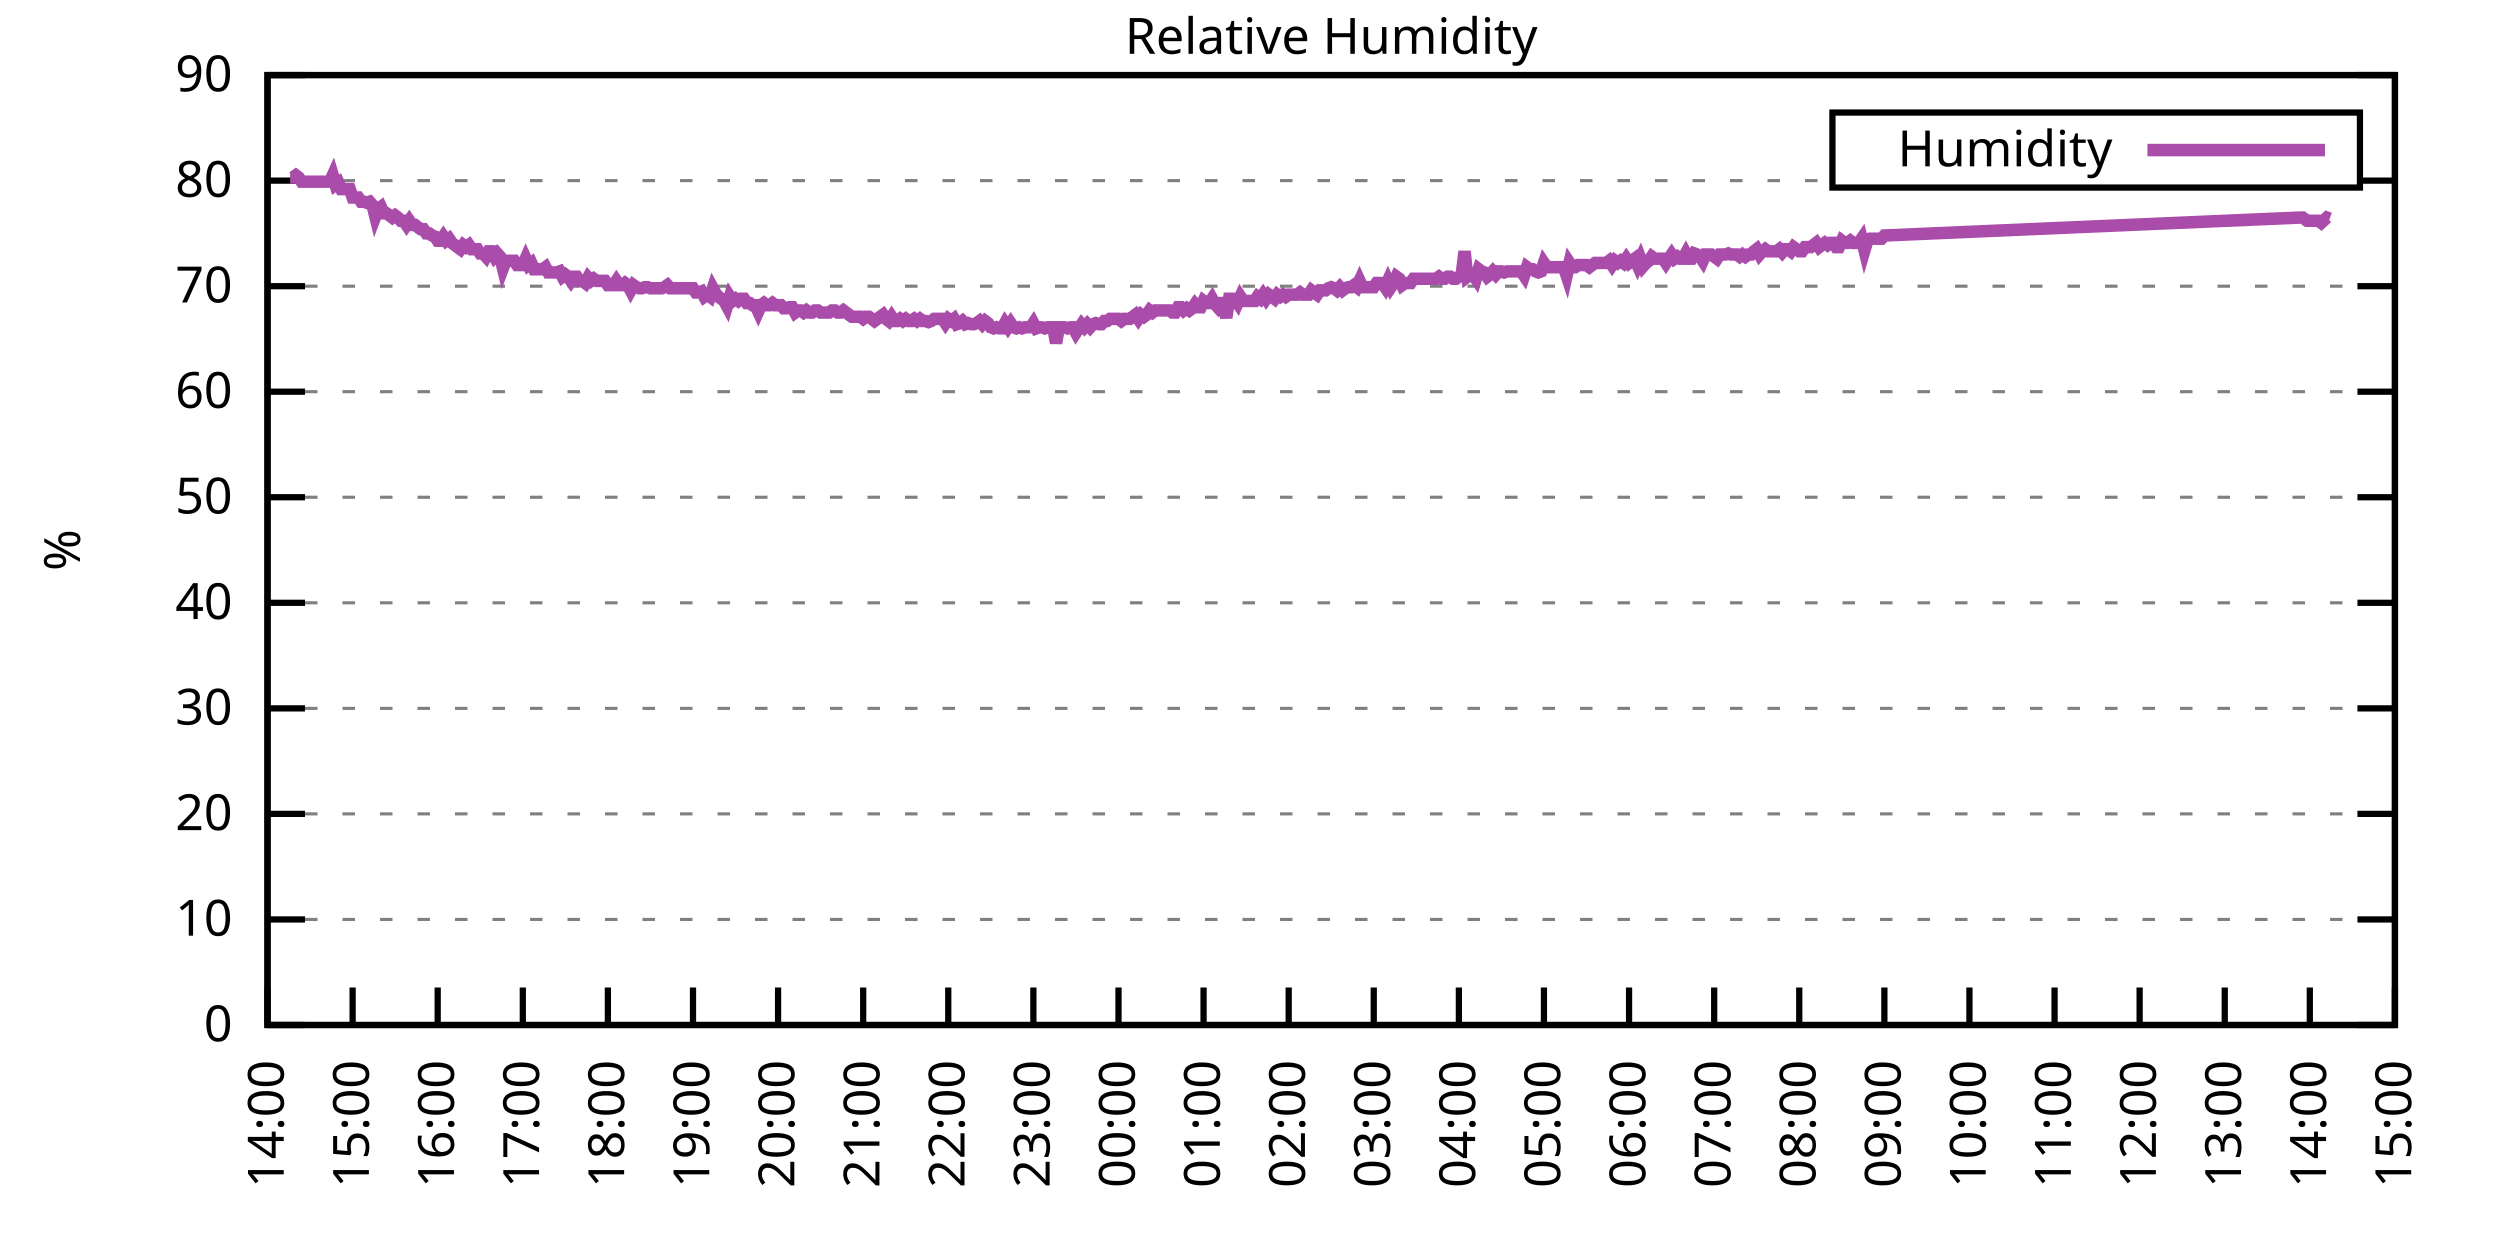
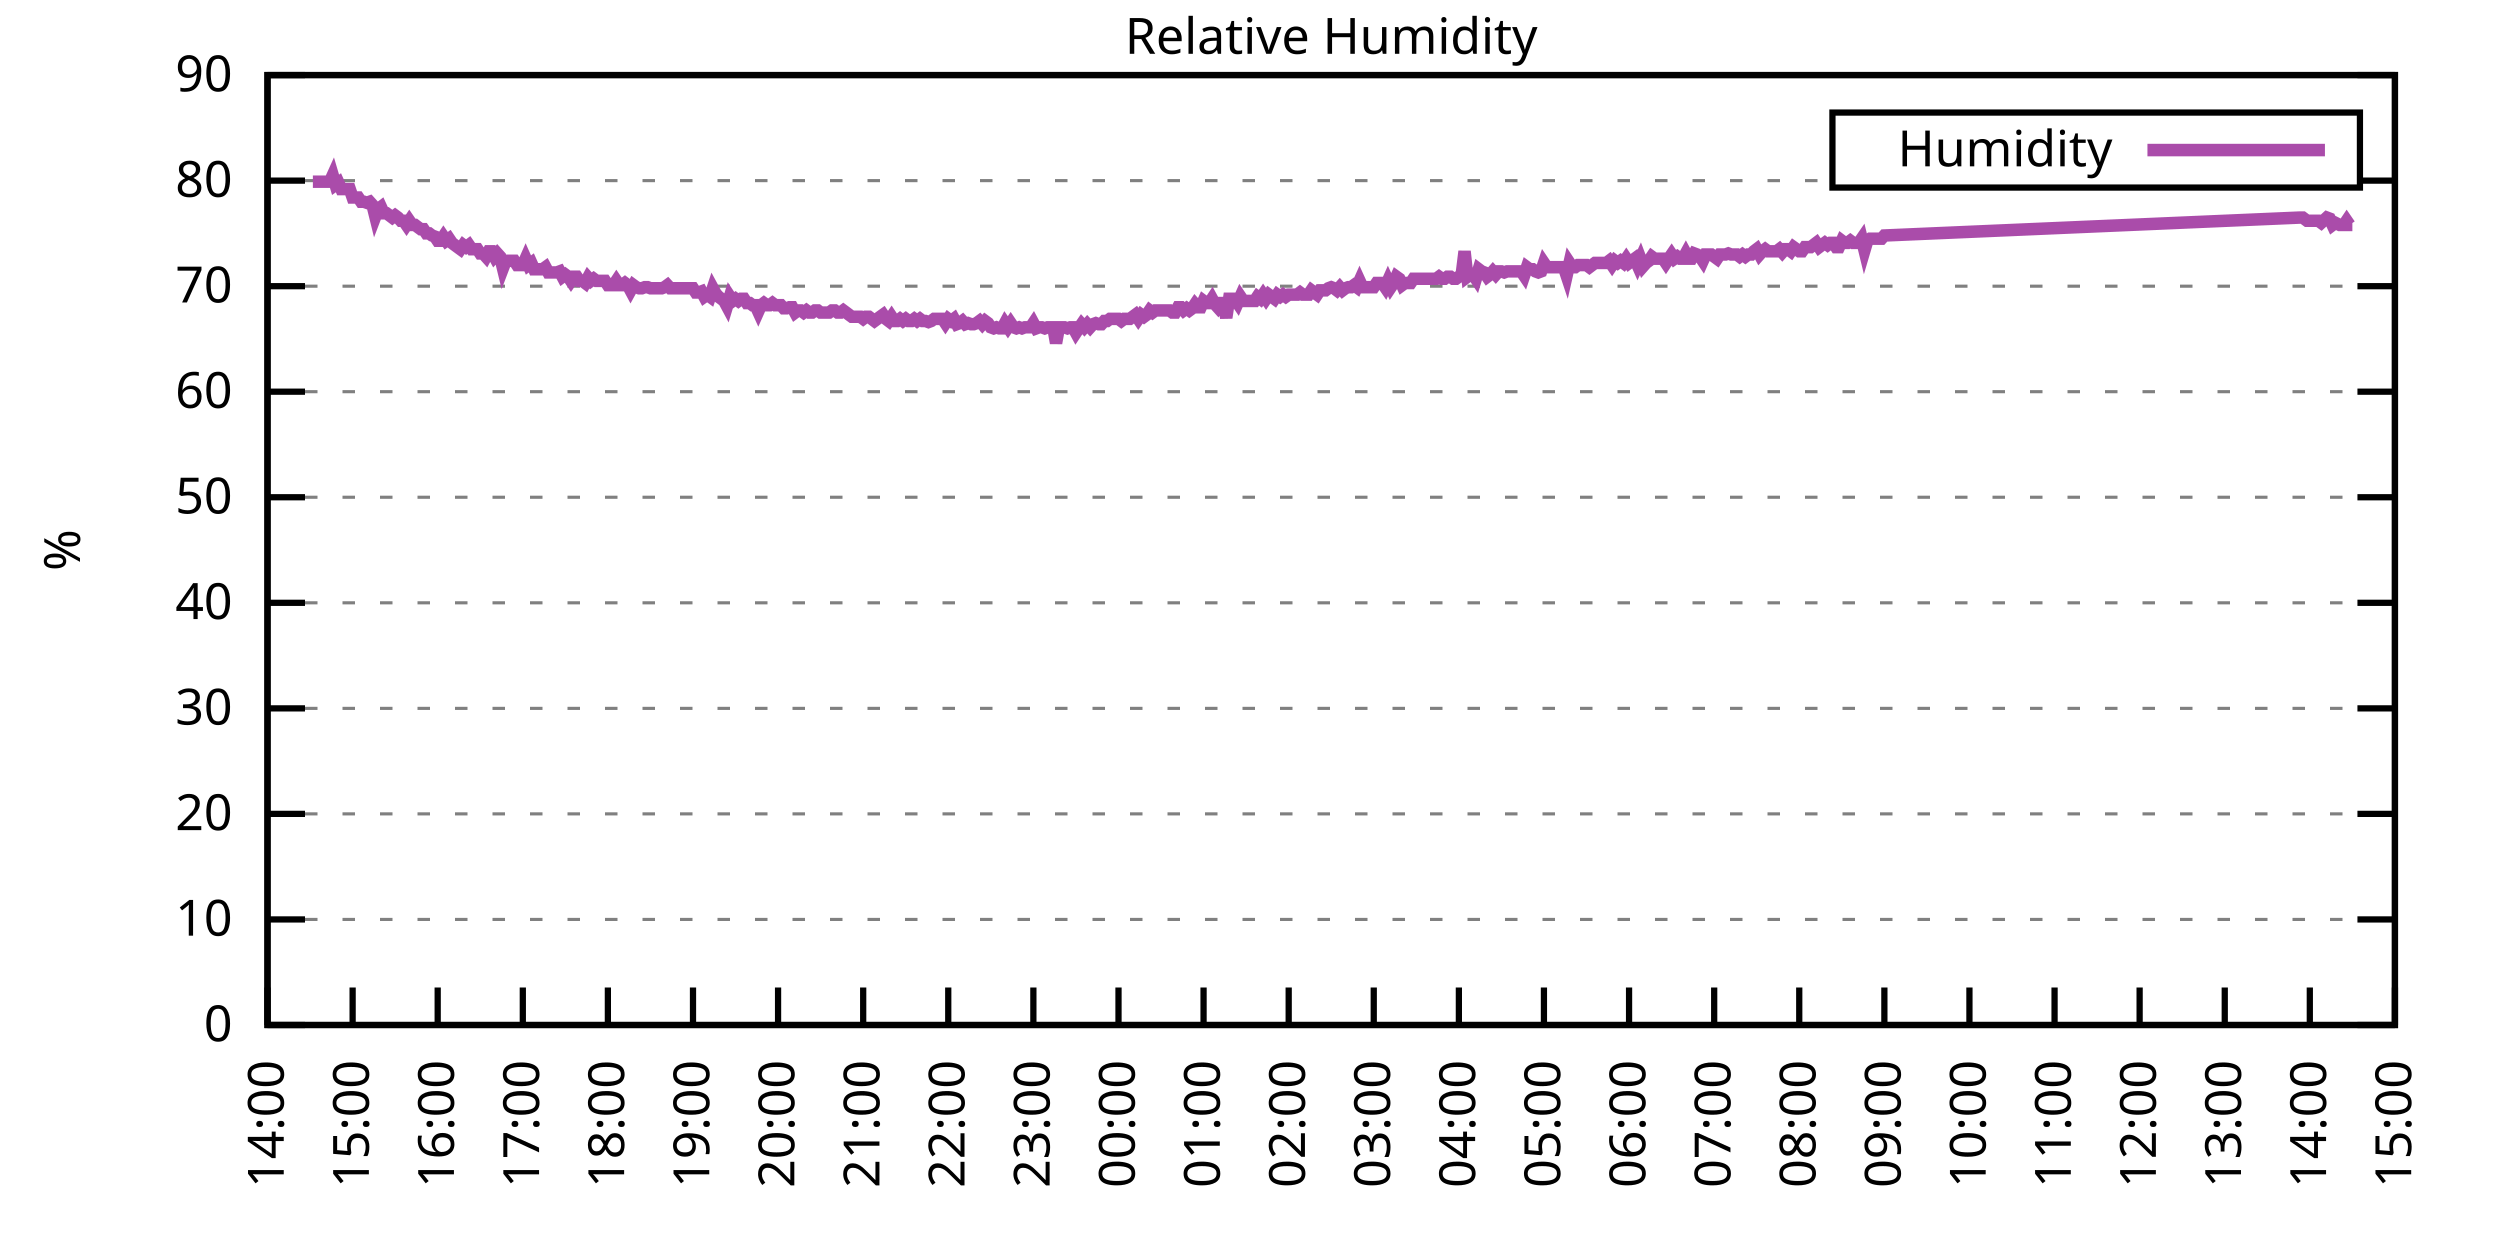
<svg xmlns="http://www.w3.org/2000/svg" xmlns:xlink="http://www.w3.org/1999/xlink" width="400" height="200" viewBox="0 0 400 200">
  <g id="gnuplot_canvas">
    <rect x="0" y="0" width="400" height="200" fill="none" />
    <defs>
      <circle id="gpDot" r="0.5" stroke-width="0.5" stroke="currentColor" />
      <path id="gpPt0" stroke-width="0.333" stroke="currentColor" d="M-1,0 h2 M0,-1 v2" />
      <path id="gpPt1" stroke-width="0.333" stroke="currentColor" d="M-1,-1 L1,1 M1,-1 L-1,1" />
      <path id="gpPt2" stroke-width="0.333" stroke="currentColor" d="M-1,0 L1,0 M0,-1 L0,1 M-1,-1 L1,1 M-1,1 L1,-1" />
      <rect id="gpPt3" stroke-width="0.333" stroke="currentColor" x="-1" y="-1" width="2" height="2" />
      <rect id="gpPt4" stroke-width="0.333" stroke="currentColor" fill="currentColor" x="-1" y="-1" width="2" height="2" />
      <circle id="gpPt5" stroke-width="0.333" stroke="currentColor" cx="0" cy="0" r="1" />
      <use xlink:href="#gpPt5" id="gpPt6" fill="currentColor" stroke="none" />
      <path id="gpPt7" stroke-width="0.333" stroke="currentColor" d="M0,-1.33 L-1.33,0.67 L1.33,0.67 z" />
      <use xlink:href="#gpPt7" id="gpPt8" fill="currentColor" stroke="none" />
      <use xlink:href="#gpPt7" id="gpPt9" stroke="currentColor" transform="rotate(180)" />
      <use xlink:href="#gpPt9" id="gpPt10" fill="currentColor" stroke="none" />
      <use xlink:href="#gpPt3" id="gpPt11" stroke="currentColor" transform="rotate(45)" />
      <use xlink:href="#gpPt11" id="gpPt12" fill="currentColor" stroke="none" />
      <path id="gpPt13" stroke-width="0.333" stroke="currentColor" d="M0,1.330 L1.265,0.411 L0.782,-1.067 L-0.782,-1.076 L-1.265,0.411 z" />
      <use xlink:href="#gpPt13" id="gpPt14" fill="currentColor" stroke="none" />
      <filter id="textbox" filterUnits="objectBoundingBox" x="0" y="0" height="1" width="1">
        <feFlood flood-color="white" flood-opacity="1" result="bgnd" />
        <feComposite in="SourceGraphic" in2="bgnd" operator="atop" />
      </filter>
      <filter id="greybox" filterUnits="objectBoundingBox" x="0" y="0" height="1" width="1">
        <feFlood flood-color="lightgrey" flood-opacity="1" result="grey" />
        <feComposite in="SourceGraphic" in2="grey" operator="atop" />
      </filter>
    </defs>
    <g fill="none" color="white" stroke="currentColor" stroke-width="1.00" stroke-linecap="butt" stroke-linejoin="miter">
</g>
    <g fill="none" color="black" stroke="currentColor" stroke-width="1.00" stroke-linecap="butt" stroke-linejoin="miter">
      <g stroke="none" shape-rendering="crispEdges">
        <polygon fill="rgb(255, 255, 255)" points="42.80,164.00 383.18,164.00 383.18,12.02 42.80,12.02 " />
      </g>
    </g>
    <g fill="none" color="black" stroke="currentColor" stroke-width="1.00" stroke-linecap="butt" stroke-linejoin="miter">
</g>
    <g fill="none" color="black" stroke="black" stroke-width="0.50" stroke-linecap="butt" stroke-linejoin="miter">
</g>
    <g fill="none" color="gray" stroke="currentColor" stroke-width="0.50" stroke-linecap="butt" stroke-linejoin="miter">
      <path stroke="gray" stroke-dasharray="2,4" class="gridline" d="M42.80,164.00 L383.19,164.00  " />
    </g>
    <g fill="none" color="gray" stroke="gray" stroke-width="1.00" stroke-linecap="butt" stroke-linejoin="miter">
</g>
    <g fill="none" color="black" stroke="currentColor" stroke-width="1.00" stroke-linecap="butt" stroke-linejoin="miter">
      <path stroke="black" d="M42.80,164.00 L48.80,164.00 M383.19,164.00 L377.19,164.00  " />
      <g transform="translate(37.20,166.60)" stroke="none" fill="black" font-family="Sans" font-size="8.00" text-anchor="end">
        <text>
          <tspan font-family="Sans"> 0</tspan>
        </text>
      </g>
    </g>
    <g fill="none" color="black" stroke="currentColor" stroke-width="1.00" stroke-linecap="butt" stroke-linejoin="miter">
</g>
    <g fill="none" color="black" stroke="black" stroke-width="0.50" stroke-linecap="butt" stroke-linejoin="miter">
</g>
    <g fill="none" color="gray" stroke="currentColor" stroke-width="0.50" stroke-linecap="butt" stroke-linejoin="miter">
      <path stroke="gray" stroke-dasharray="2,4" class="gridline" d="M42.80,147.11 L383.19,147.11  " />
    </g>
    <g fill="none" color="gray" stroke="gray" stroke-width="1.00" stroke-linecap="butt" stroke-linejoin="miter">
</g>
    <g fill="none" color="black" stroke="currentColor" stroke-width="1.00" stroke-linecap="butt" stroke-linejoin="miter">
      <path stroke="black" d="M42.80,147.11 L48.80,147.11 M383.19,147.11 L377.19,147.11  " />
      <g transform="translate(37.20,149.71)" stroke="none" fill="black" font-family="Sans" font-size="8.00" text-anchor="end">
        <text>
          <tspan font-family="Sans"> 10</tspan>
        </text>
      </g>
    </g>
    <g fill="none" color="black" stroke="currentColor" stroke-width="1.00" stroke-linecap="butt" stroke-linejoin="miter">
</g>
    <g fill="none" color="black" stroke="black" stroke-width="0.50" stroke-linecap="butt" stroke-linejoin="miter">
</g>
    <g fill="none" color="gray" stroke="currentColor" stroke-width="0.50" stroke-linecap="butt" stroke-linejoin="miter">
      <path stroke="gray" stroke-dasharray="2,4" class="gridline" d="M42.80,130.22 L383.19,130.22  " />
    </g>
    <g fill="none" color="gray" stroke="gray" stroke-width="1.00" stroke-linecap="butt" stroke-linejoin="miter">
</g>
    <g fill="none" color="black" stroke="currentColor" stroke-width="1.00" stroke-linecap="butt" stroke-linejoin="miter">
      <path stroke="black" d="M42.80,130.22 L48.80,130.22 M383.19,130.22 L377.19,130.22  " />
      <g transform="translate(37.20,132.82)" stroke="none" fill="black" font-family="Sans" font-size="8.00" text-anchor="end">
        <text>
          <tspan font-family="Sans"> 20</tspan>
        </text>
      </g>
    </g>
    <g fill="none" color="black" stroke="currentColor" stroke-width="1.00" stroke-linecap="butt" stroke-linejoin="miter">
</g>
    <g fill="none" color="black" stroke="black" stroke-width="0.50" stroke-linecap="butt" stroke-linejoin="miter">
</g>
    <g fill="none" color="gray" stroke="currentColor" stroke-width="0.50" stroke-linecap="butt" stroke-linejoin="miter">
      <path stroke="gray" stroke-dasharray="2,4" class="gridline" d="M42.80,113.34 L383.19,113.34  " />
    </g>
    <g fill="none" color="gray" stroke="gray" stroke-width="1.00" stroke-linecap="butt" stroke-linejoin="miter">
</g>
    <g fill="none" color="black" stroke="currentColor" stroke-width="1.00" stroke-linecap="butt" stroke-linejoin="miter">
      <path stroke="black" d="M42.80,113.34 L48.80,113.34 M383.19,113.34 L377.19,113.34  " />
      <g transform="translate(37.20,115.94)" stroke="none" fill="black" font-family="Sans" font-size="8.00" text-anchor="end">
        <text>
          <tspan font-family="Sans"> 30</tspan>
        </text>
      </g>
    </g>
    <g fill="none" color="black" stroke="currentColor" stroke-width="1.00" stroke-linecap="butt" stroke-linejoin="miter">
</g>
    <g fill="none" color="black" stroke="black" stroke-width="0.50" stroke-linecap="butt" stroke-linejoin="miter">
</g>
    <g fill="none" color="gray" stroke="currentColor" stroke-width="0.50" stroke-linecap="butt" stroke-linejoin="miter">
      <path stroke="gray" stroke-dasharray="2,4" class="gridline" d="M42.80,96.45 L383.19,96.45  " />
    </g>
    <g fill="none" color="gray" stroke="gray" stroke-width="1.00" stroke-linecap="butt" stroke-linejoin="miter">
</g>
    <g fill="none" color="black" stroke="currentColor" stroke-width="1.00" stroke-linecap="butt" stroke-linejoin="miter">
      <path stroke="black" d="M42.80,96.45 L48.80,96.45 M383.19,96.45 L377.19,96.45  " />
      <g transform="translate(37.20,99.05)" stroke="none" fill="black" font-family="Sans" font-size="8.00" text-anchor="end">
        <text>
          <tspan font-family="Sans"> 40</tspan>
        </text>
      </g>
    </g>
    <g fill="none" color="black" stroke="currentColor" stroke-width="1.00" stroke-linecap="butt" stroke-linejoin="miter">
</g>
    <g fill="none" color="black" stroke="black" stroke-width="0.50" stroke-linecap="butt" stroke-linejoin="miter">
</g>
    <g fill="none" color="gray" stroke="currentColor" stroke-width="0.50" stroke-linecap="butt" stroke-linejoin="miter">
      <path stroke="gray" stroke-dasharray="2,4" class="gridline" d="M42.80,79.56 L383.19,79.56  " />
    </g>
    <g fill="none" color="gray" stroke="gray" stroke-width="1.00" stroke-linecap="butt" stroke-linejoin="miter">
</g>
    <g fill="none" color="black" stroke="currentColor" stroke-width="1.00" stroke-linecap="butt" stroke-linejoin="miter">
      <path stroke="black" d="M42.80,79.56 L48.80,79.56 M383.19,79.56 L377.19,79.56  " />
      <g transform="translate(37.20,82.16)" stroke="none" fill="black" font-family="Sans" font-size="8.00" text-anchor="end">
        <text>
          <tspan font-family="Sans"> 50</tspan>
        </text>
      </g>
    </g>
    <g fill="none" color="black" stroke="currentColor" stroke-width="1.00" stroke-linecap="butt" stroke-linejoin="miter">
</g>
    <g fill="none" color="black" stroke="black" stroke-width="0.50" stroke-linecap="butt" stroke-linejoin="miter">
</g>
    <g fill="none" color="gray" stroke="currentColor" stroke-width="0.50" stroke-linecap="butt" stroke-linejoin="miter">
      <path stroke="gray" stroke-dasharray="2,4" class="gridline" d="M42.80,62.67 L383.19,62.67  " />
    </g>
    <g fill="none" color="gray" stroke="gray" stroke-width="1.00" stroke-linecap="butt" stroke-linejoin="miter">
</g>
    <g fill="none" color="black" stroke="currentColor" stroke-width="1.00" stroke-linecap="butt" stroke-linejoin="miter">
      <path stroke="black" d="M42.80,62.67 L48.80,62.67 M383.19,62.67 L377.19,62.67  " />
      <g transform="translate(37.20,65.27)" stroke="none" fill="black" font-family="Sans" font-size="8.00" text-anchor="end">
        <text>
          <tspan font-family="Sans"> 60</tspan>
        </text>
      </g>
    </g>
    <g fill="none" color="black" stroke="currentColor" stroke-width="1.00" stroke-linecap="butt" stroke-linejoin="miter">
</g>
    <g fill="none" color="black" stroke="black" stroke-width="0.50" stroke-linecap="butt" stroke-linejoin="miter">
</g>
    <g fill="none" color="gray" stroke="currentColor" stroke-width="0.50" stroke-linecap="butt" stroke-linejoin="miter">
      <path stroke="gray" stroke-dasharray="2,4" class="gridline" d="M42.80,45.79 L383.19,45.79  " />
    </g>
    <g fill="none" color="gray" stroke="gray" stroke-width="1.00" stroke-linecap="butt" stroke-linejoin="miter">
</g>
    <g fill="none" color="black" stroke="currentColor" stroke-width="1.00" stroke-linecap="butt" stroke-linejoin="miter">
      <path stroke="black" d="M42.80,45.79 L48.80,45.79 M383.19,45.79 L377.19,45.79  " />
      <g transform="translate(37.20,48.39)" stroke="none" fill="black" font-family="Sans" font-size="8.00" text-anchor="end">
        <text>
          <tspan font-family="Sans"> 70</tspan>
        </text>
      </g>
    </g>
    <g fill="none" color="black" stroke="currentColor" stroke-width="1.00" stroke-linecap="butt" stroke-linejoin="miter">
</g>
    <g fill="none" color="black" stroke="black" stroke-width="0.50" stroke-linecap="butt" stroke-linejoin="miter">
</g>
    <g fill="none" color="gray" stroke="currentColor" stroke-width="0.50" stroke-linecap="butt" stroke-linejoin="miter">
      <path stroke="gray" stroke-dasharray="2,4" class="gridline" d="M42.80,28.90 L293.19,28.90 M377.59,28.90 L383.19,28.90  " />
    </g>
    <g fill="none" color="gray" stroke="gray" stroke-width="1.00" stroke-linecap="butt" stroke-linejoin="miter">
</g>
    <g fill="none" color="black" stroke="currentColor" stroke-width="1.00" stroke-linecap="butt" stroke-linejoin="miter">
      <path stroke="black" d="M42.80,28.90 L48.80,28.90 M383.19,28.90 L377.19,28.90  " />
      <g transform="translate(37.20,31.50)" stroke="none" fill="black" font-family="Sans" font-size="8.00" text-anchor="end">
        <text>
          <tspan font-family="Sans"> 80</tspan>
        </text>
      </g>
    </g>
    <g fill="none" color="black" stroke="currentColor" stroke-width="1.00" stroke-linecap="butt" stroke-linejoin="miter">
</g>
    <g fill="none" color="black" stroke="black" stroke-width="0.50" stroke-linecap="butt" stroke-linejoin="miter">
</g>
    <g fill="none" color="gray" stroke="currentColor" stroke-width="0.50" stroke-linecap="butt" stroke-linejoin="miter">
      <path stroke="gray" stroke-dasharray="2,4" class="gridline" d="M42.80,12.01 L383.19,12.01  " />
    </g>
    <g fill="none" color="gray" stroke="gray" stroke-width="1.00" stroke-linecap="butt" stroke-linejoin="miter">
</g>
    <g fill="none" color="black" stroke="currentColor" stroke-width="1.00" stroke-linecap="butt" stroke-linejoin="miter">
      <path stroke="black" d="M42.80,12.01 L48.80,12.01 M383.19,12.01 L377.19,12.01  " />
      <g transform="translate(37.20,14.61)" stroke="none" fill="black" font-family="Sans" font-size="8.00" text-anchor="end">
        <text>
          <tspan font-family="Sans"> 90</tspan>
        </text>
      </g>
    </g>
    <g fill="none" color="black" stroke="currentColor" stroke-width="1.00" stroke-linecap="butt" stroke-linejoin="miter">
      <path stroke="black" d="M42.80,164.00 L42.80,158.00  " />
      <g transform="translate(45.40,169.60) rotate(270.00)" stroke="none" fill="black" font-family="Sans" font-size="8.00" text-anchor="end">
        <text>
          <tspan font-family="Sans">14:00</tspan>
        </text>
      </g>
    </g>
    <g fill="none" color="black" stroke="currentColor" stroke-width="1.00" stroke-linecap="butt" stroke-linejoin="miter">
      <path stroke="black" d="M56.42,164.00 L56.42,158.00  " />
      <g transform="translate(59.02,169.60) rotate(270.00)" stroke="none" fill="black" font-family="Sans" font-size="8.00" text-anchor="end">
        <text>
          <tspan font-family="Sans">15:00</tspan>
        </text>
      </g>
    </g>
    <g fill="none" color="black" stroke="currentColor" stroke-width="1.00" stroke-linecap="butt" stroke-linejoin="miter">
      <path stroke="black" d="M70.03,164.00 L70.03,158.00  " />
      <g transform="translate(72.63,169.60) rotate(270.00)" stroke="none" fill="black" font-family="Sans" font-size="8.00" text-anchor="end">
        <text>
          <tspan font-family="Sans">16:00</tspan>
        </text>
      </g>
    </g>
    <g fill="none" color="black" stroke="currentColor" stroke-width="1.00" stroke-linecap="butt" stroke-linejoin="miter">
      <path stroke="black" d="M83.65,164.00 L83.65,158.00  " />
      <g transform="translate(86.25,169.60) rotate(270.00)" stroke="none" fill="black" font-family="Sans" font-size="8.00" text-anchor="end">
        <text>
          <tspan font-family="Sans">17:00</tspan>
        </text>
      </g>
    </g>
    <g fill="none" color="black" stroke="currentColor" stroke-width="1.00" stroke-linecap="butt" stroke-linejoin="miter">
      <path stroke="black" d="M97.26,164.00 L97.26,158.00  " />
      <g transform="translate(99.86,169.60) rotate(270.00)" stroke="none" fill="black" font-family="Sans" font-size="8.00" text-anchor="end">
        <text>
          <tspan font-family="Sans">18:00</tspan>
        </text>
      </g>
    </g>
    <g fill="none" color="black" stroke="currentColor" stroke-width="1.00" stroke-linecap="butt" stroke-linejoin="miter">
      <path stroke="black" d="M110.88,164.00 L110.88,158.00  " />
      <g transform="translate(113.48,169.60) rotate(270.00)" stroke="none" fill="black" font-family="Sans" font-size="8.00" text-anchor="end">
        <text>
          <tspan font-family="Sans">19:00</tspan>
        </text>
      </g>
    </g>
    <g fill="none" color="black" stroke="currentColor" stroke-width="1.00" stroke-linecap="butt" stroke-linejoin="miter">
      <path stroke="black" d="M124.49,164.00 L124.49,158.00  " />
      <g transform="translate(127.09,169.60) rotate(270.00)" stroke="none" fill="black" font-family="Sans" font-size="8.00" text-anchor="end">
        <text>
          <tspan font-family="Sans">20:00</tspan>
        </text>
      </g>
    </g>
    <g fill="none" color="black" stroke="currentColor" stroke-width="1.00" stroke-linecap="butt" stroke-linejoin="miter">
      <path stroke="black" d="M138.11,164.00 L138.11,158.00  " />
      <g transform="translate(140.71,169.60) rotate(270.00)" stroke="none" fill="black" font-family="Sans" font-size="8.00" text-anchor="end">
        <text>
          <tspan font-family="Sans">21:00</tspan>
        </text>
      </g>
    </g>
    <g fill="none" color="black" stroke="currentColor" stroke-width="1.00" stroke-linecap="butt" stroke-linejoin="miter">
      <path stroke="black" d="M151.72,164.00 L151.72,158.00  " />
      <g transform="translate(154.32,169.60) rotate(270.00)" stroke="none" fill="black" font-family="Sans" font-size="8.00" text-anchor="end">
        <text>
          <tspan font-family="Sans">22:00</tspan>
        </text>
      </g>
    </g>
    <g fill="none" color="black" stroke="currentColor" stroke-width="1.00" stroke-linecap="butt" stroke-linejoin="miter">
      <path stroke="black" d="M165.34,164.00 L165.34,158.00  " />
      <g transform="translate(167.94,169.60) rotate(270.00)" stroke="none" fill="black" font-family="Sans" font-size="8.00" text-anchor="end">
        <text>
          <tspan font-family="Sans">23:00</tspan>
        </text>
      </g>
    </g>
    <g fill="none" color="black" stroke="currentColor" stroke-width="1.00" stroke-linecap="butt" stroke-linejoin="miter">
      <path stroke="black" d="M178.96,164.00 L178.96,158.00  " />
      <g transform="translate(181.56,169.60) rotate(270.00)" stroke="none" fill="black" font-family="Sans" font-size="8.00" text-anchor="end">
        <text>
          <tspan font-family="Sans">00:00</tspan>
        </text>
      </g>
    </g>
    <g fill="none" color="black" stroke="currentColor" stroke-width="1.00" stroke-linecap="butt" stroke-linejoin="miter">
      <path stroke="black" d="M192.57,164.00 L192.57,158.00  " />
      <g transform="translate(195.17,169.60) rotate(270.00)" stroke="none" fill="black" font-family="Sans" font-size="8.00" text-anchor="end">
        <text>
          <tspan font-family="Sans">01:00</tspan>
        </text>
      </g>
    </g>
    <g fill="none" color="black" stroke="currentColor" stroke-width="1.00" stroke-linecap="butt" stroke-linejoin="miter">
      <path stroke="black" d="M206.19,164.00 L206.19,158.00  " />
      <g transform="translate(208.79,169.60) rotate(270.00)" stroke="none" fill="black" font-family="Sans" font-size="8.00" text-anchor="end">
        <text>
          <tspan font-family="Sans">02:00</tspan>
        </text>
      </g>
    </g>
    <g fill="none" color="black" stroke="currentColor" stroke-width="1.00" stroke-linecap="butt" stroke-linejoin="miter">
      <path stroke="black" d="M219.80,164.00 L219.80,158.00  " />
      <g transform="translate(222.40,169.60) rotate(270.00)" stroke="none" fill="black" font-family="Sans" font-size="8.00" text-anchor="end">
        <text>
          <tspan font-family="Sans">03:00</tspan>
        </text>
      </g>
    </g>
    <g fill="none" color="black" stroke="currentColor" stroke-width="1.00" stroke-linecap="butt" stroke-linejoin="miter">
      <path stroke="black" d="M233.42,164.00 L233.42,158.00  " />
      <g transform="translate(236.02,169.60) rotate(270.00)" stroke="none" fill="black" font-family="Sans" font-size="8.00" text-anchor="end">
        <text>
          <tspan font-family="Sans">04:00</tspan>
        </text>
      </g>
    </g>
    <g fill="none" color="black" stroke="currentColor" stroke-width="1.00" stroke-linecap="butt" stroke-linejoin="miter">
      <path stroke="black" d="M247.03,164.00 L247.03,158.00  " />
      <g transform="translate(249.63,169.60) rotate(270.00)" stroke="none" fill="black" font-family="Sans" font-size="8.00" text-anchor="end">
        <text>
          <tspan font-family="Sans">05:00</tspan>
        </text>
      </g>
    </g>
    <g fill="none" color="black" stroke="currentColor" stroke-width="1.00" stroke-linecap="butt" stroke-linejoin="miter">
      <path stroke="black" d="M260.65,164.00 L260.65,158.00  " />
      <g transform="translate(263.25,169.60) rotate(270.00)" stroke="none" fill="black" font-family="Sans" font-size="8.00" text-anchor="end">
        <text>
          <tspan font-family="Sans">06:00</tspan>
        </text>
      </g>
    </g>
    <g fill="none" color="black" stroke="currentColor" stroke-width="1.00" stroke-linecap="butt" stroke-linejoin="miter">
      <path stroke="black" d="M274.27,164.00 L274.27,158.00  " />
      <g transform="translate(276.87,169.60) rotate(270.00)" stroke="none" fill="black" font-family="Sans" font-size="8.00" text-anchor="end">
        <text>
          <tspan font-family="Sans">07:00</tspan>
        </text>
      </g>
    </g>
    <g fill="none" color="black" stroke="currentColor" stroke-width="1.00" stroke-linecap="butt" stroke-linejoin="miter">
      <path stroke="black" d="M287.88,164.00 L287.88,158.00  " />
      <g transform="translate(290.48,169.60) rotate(270.00)" stroke="none" fill="black" font-family="Sans" font-size="8.00" text-anchor="end">
        <text>
          <tspan font-family="Sans">08:00</tspan>
        </text>
      </g>
    </g>
    <g fill="none" color="black" stroke="currentColor" stroke-width="1.00" stroke-linecap="butt" stroke-linejoin="miter">
      <path stroke="black" d="M301.50,164.00 L301.50,158.00  " />
      <g transform="translate(304.10,169.60) rotate(270.00)" stroke="none" fill="black" font-family="Sans" font-size="8.00" text-anchor="end">
        <text>
          <tspan font-family="Sans">09:00</tspan>
        </text>
      </g>
    </g>
    <g fill="none" color="black" stroke="currentColor" stroke-width="1.00" stroke-linecap="butt" stroke-linejoin="miter">
      <path stroke="black" d="M315.11,164.00 L315.11,158.00  " />
      <g transform="translate(317.71,169.60) rotate(270.00)" stroke="none" fill="black" font-family="Sans" font-size="8.00" text-anchor="end">
        <text>
          <tspan font-family="Sans">10:00</tspan>
        </text>
      </g>
    </g>
    <g fill="none" color="black" stroke="currentColor" stroke-width="1.00" stroke-linecap="butt" stroke-linejoin="miter">
      <path stroke="black" d="M328.73,164.00 L328.73,158.00  " />
      <g transform="translate(331.33,169.60) rotate(270.00)" stroke="none" fill="black" font-family="Sans" font-size="8.00" text-anchor="end">
        <text>
          <tspan font-family="Sans">11:00</tspan>
        </text>
      </g>
    </g>
    <g fill="none" color="black" stroke="currentColor" stroke-width="1.00" stroke-linecap="butt" stroke-linejoin="miter">
      <path stroke="black" d="M342.34,164.00 L342.34,158.00  " />
      <g transform="translate(344.94,169.60) rotate(270.00)" stroke="none" fill="black" font-family="Sans" font-size="8.00" text-anchor="end">
        <text>
          <tspan font-family="Sans">12:00</tspan>
        </text>
      </g>
    </g>
    <g fill="none" color="black" stroke="currentColor" stroke-width="1.00" stroke-linecap="butt" stroke-linejoin="miter">
      <path stroke="black" d="M355.96,164.00 L355.96,158.00  " />
      <g transform="translate(358.56,169.60) rotate(270.00)" stroke="none" fill="black" font-family="Sans" font-size="8.00" text-anchor="end">
        <text>
          <tspan font-family="Sans">13:00</tspan>
        </text>
      </g>
    </g>
    <g fill="none" color="black" stroke="currentColor" stroke-width="1.00" stroke-linecap="butt" stroke-linejoin="miter">
      <path stroke="black" d="M369.57,164.00 L369.57,158.00  " />
      <g transform="translate(372.17,169.60) rotate(270.00)" stroke="none" fill="black" font-family="Sans" font-size="8.00" text-anchor="end">
        <text>
          <tspan font-family="Sans">14:00</tspan>
        </text>
      </g>
    </g>
    <g fill="none" color="black" stroke="currentColor" stroke-width="1.00" stroke-linecap="butt" stroke-linejoin="miter">
      <path stroke="black" d="M383.19,164.00 L383.19,158.00  " />
      <g transform="translate(385.79,169.60) rotate(270.00)" stroke="none" fill="black" font-family="Sans" font-size="8.00" text-anchor="end">
        <text>
          <tspan font-family="Sans">15:00</tspan>
        </text>
      </g>
    </g>
    <g fill="none" color="black" stroke="currentColor" stroke-width="1.00" stroke-linecap="butt" stroke-linejoin="miter">
</g>
    <g fill="none" color="black" stroke="currentColor" stroke-width="1.00" stroke-linecap="butt" stroke-linejoin="miter">
      <path stroke="black" d="M42.80,12.01 L42.80,164.00 L383.19,164.00 L383.19,12.01 L42.80,12.01 Z  " />
    </g>
    <g fill="none" color="black" stroke="currentColor" stroke-width="1.00" stroke-linecap="butt" stroke-linejoin="miter">
</g>
    <g fill="none" color="black" stroke="currentColor" stroke-width="1.00" stroke-linecap="butt" stroke-linejoin="miter">
      <path stroke="black" d="M293.19,30.01 L293.19,18.01 L377.59,18.01 L377.59,30.01 L293.19,30.01 Z  " />
    </g>
    <g id="Relative_Humidity_plot_1">
      <g fill="none" color="white" stroke="black" stroke-width="2.00" stroke-linecap="butt" stroke-linejoin="miter">
</g>
      <g fill="none" color="black" stroke="currentColor" stroke-width="2.00" stroke-linecap="butt" stroke-linejoin="miter">
        <g transform="translate(337.99,26.61)" stroke="none" fill="black" font-family="Sans" font-size="8.00" text-anchor="end">
          <text>
            <tspan font-family="Sans">Humidity</tspan>
          </text>
        </g>
      </g>
      <g fill="none" color="black" stroke="currentColor" stroke-width="2.00" stroke-linecap="butt" stroke-linejoin="miter">
-         <path stroke="rgb(170,  76, 170)" d="M343.59,24.01 L371.99,24.01 M46.43,28.39 L46.88,28.39 L47.34,28.05 L47.79,28.39 L48.25,29.07 L48.70,29.07   L49.15,29.07 L49.61,29.07 L50.06,29.07 L50.52,29.07 L50.97,29.07 L51.42,29.07 L51.88,29.07 L52.33,29.07   L52.78,29.07 L53.24,28.05 L53.69,29.57 L54.15,29.24 L54.60,30.25 L55.05,30.25 L55.51,30.25 L55.96,30.25   L56.42,31.60 L56.87,31.60 L57.32,31.60 L57.78,32.28 L58.23,32.28 L58.68,32.44 L59.14,32.28 L59.59,32.78   L60.05,34.64 L60.50,33.46 L60.95,33.12 L61.41,34.13 L61.86,34.13 L62.32,34.47 L62.77,34.81 L63.22,34.47   L63.68,34.81 L64.13,35.32 L64.58,35.32 L65.04,35.99 L65.49,35.32 L65.95,35.99 L66.40,35.99 L66.85,36.33   L67.31,36.67 L67.76,36.67 L68.22,37.34 L68.67,37.34 L69.12,37.68 L69.58,37.85 L70.03,38.52 L70.49,38.52   L70.94,37.85 L71.39,38.52 L71.85,38.19 L72.30,38.86 L72.75,39.20 L73.21,39.54 L73.66,39.87 L74.12,39.20   L74.57,39.54 L75.02,39.20 L75.48,39.87 L75.93,39.87 L76.39,39.87 L76.84,40.55 L77.29,40.55 L77.75,41.06   L78.20,40.21 L78.65,40.21 L79.11,41.06 L79.56,40.55 L80.02,41.06 L80.47,42.91 L80.92,41.73 L81.38,41.73   L81.83,41.73 L82.29,41.73 L82.74,42.41 L83.19,42.41 L83.65,42.41 L84.10,41.39 L84.55,42.41 L85.01,42.07   L85.46,43.08 L85.92,43.08 L86.37,43.08 L86.82,43.08 L87.28,42.75 L87.73,43.59 L88.19,43.59 L88.64,43.59   L89.09,43.59 L89.55,43.42 L90.00,44.27 L90.45,43.93 L90.91,44.27 L91.36,44.94 L91.82,44.27 L92.27,44.27   L92.72,44.94 L93.18,44.94 L93.63,45.28 L94.09,44.43 L94.54,44.94 L94.99,44.60 L95.45,44.94 L95.90,44.94   L96.35,44.94 L96.81,44.94 L97.26,45.62 L97.72,45.62 L98.17,45.62 L98.62,44.94 L99.08,45.62 L99.53,45.62   L99.99,45.28 L100.44,45.62 L100.89,46.46 L101.35,45.62 L101.80,45.95 L102.25,46.12 L102.71,46.12 L103.16,45.95   L103.62,45.95 L104.07,46.12 L104.52,46.12 L104.98,46.12 L105.43,46.12 L105.89,46.12 L106.34,45.95 L106.79,45.62   L107.25,46.12 L107.70,46.12 L108.15,46.12 L108.61,46.12 L109.06,46.12 L109.52,46.12 L109.97,46.12 L110.42,46.12   L110.88,46.12 L111.33,46.80 L111.79,46.80 L112.24,46.63 L112.69,47.47 L113.15,47.14 L113.60,47.47 L114.05,46.12   L114.51,46.97 L114.96,47.47 L115.42,47.81 L115.87,48.15 L116.32,48.99 L116.78,47.47 L117.23,48.15 L117.69,47.81   L118.14,48.15 L118.59,47.81 L119.05,47.81 L119.50,48.49 L119.96,48.49 L120.41,48.83 L120.86,48.83 L121.32,49.84   L121.77,48.83 L122.22,48.49 L122.68,48.83 L123.13,48.83 L123.59,48.49 L124.04,48.83 L124.49,48.83 L124.95,48.83   L125.40,49.33 L125.86,49.33 L126.31,49.16 L126.76,49.16 L127.22,50.01 L127.67,49.67 L128.12,49.67 L128.58,50.01   L129.03,49.67 L129.49,50.01 L129.94,50.01 L130.39,49.67 L130.85,49.67 L131.30,50.01 L131.76,50.01 L132.21,50.01   L132.66,50.01 L133.12,49.67 L133.57,49.67 L134.02,50.01 L134.48,50.01 L134.93,49.67 L135.39,50.01 L135.84,50.35   L136.29,50.68 L136.75,50.68 L137.20,50.68 L137.66,50.68 L138.11,51.02 L138.56,50.68 L139.02,50.68 L139.47,51.02   L139.92,51.36 L140.38,51.02 L140.83,50.68 L141.29,50.35 L141.74,51.02 L142.19,51.36 L142.65,50.68 L143.10,51.36   L143.56,51.36 L144.01,51.02 L144.46,51.36 L144.92,51.02 L145.37,51.36 L145.82,51.36 L146.28,51.02 L146.73,51.36   L147.19,51.02 L147.64,51.36 L148.09,51.36 L148.55,51.53 L149.00,51.36 L149.46,51.02 L149.91,51.02 L150.36,51.02   L150.82,51.02 L151.27,51.70 L151.72,51.02 L152.18,51.36 L152.63,51.02 L153.09,51.87 L153.54,51.70 L153.99,51.36   L154.45,51.87 L154.90,51.70 L155.36,51.87 L155.81,51.87 L156.26,51.70 L156.72,51.36 L157.17,51.87 L157.62,51.36   L158.08,51.70 L158.53,52.37 L158.99,52.54 L159.44,52.37 L159.89,52.54 L160.35,52.54 L160.80,51.70 L161.26,52.37   L161.71,51.70 L162.16,52.37 L162.62,52.54 L163.07,52.37 L163.52,52.54 L163.98,52.37 L164.43,52.37 L164.89,52.37   L165.34,51.70 L165.79,52.54 L166.25,52.37 L166.70,52.37 L167.16,52.54 L167.61,52.37 L168.06,52.37 L168.52,52.37   L168.97,54.90 L169.43,52.37 L169.88,52.37 L170.33,52.37 L170.79,52.54 L171.24,52.37 L171.69,52.37 L172.15,53.22   L172.60,52.54 L173.06,51.87 L173.51,52.37 L173.96,51.87 L174.42,52.37 L174.87,51.87 L175.33,51.70 L175.78,51.87   L176.23,51.87 L176.69,51.36 L177.14,51.36 L177.59,51.02 L178.05,51.02 L178.50,51.02 L178.96,51.02 L179.41,51.36   L179.86,51.02 L180.32,51.02 L180.77,51.02 L181.23,50.68 L181.68,50.35 L182.13,51.02 L182.59,50.35 L183.04,50.68   L183.49,50.35 L183.95,49.67 L184.40,50.01 L184.86,49.67 L185.31,49.67 L185.76,49.67 L186.22,49.67 L186.67,49.67   L187.13,49.67 L187.58,50.01 L188.03,50.01 L188.49,49.16 L188.94,49.16 L189.39,49.67 L189.85,49.33 L190.30,49.67   L190.76,49.33 L191.21,48.66 L191.66,49.16 L192.12,49.16 L192.57,48.15 L193.03,48.49 L193.48,48.49 L193.93,47.81   L194.39,48.66 L194.84,49.16 L195.29,48.49 L195.75,48.49 L196.20,50.85 L196.66,47.81 L197.11,47.81 L197.56,47.81   L198.02,48.49 L198.47,47.47 L198.93,48.15 L199.38,48.15 L199.83,48.15 L200.29,48.15 L200.74,48.15 L201.19,47.47   L201.65,47.81 L202.10,47.14 L202.56,47.81 L203.01,47.14 L203.46,47.47 L203.92,47.81 L204.37,47.14 L204.83,47.47   L205.28,47.14 L205.73,47.47 L206.19,47.14 L206.64,47.14 L207.09,47.14 L207.55,47.14 L208.00,46.80 L208.46,47.14   L208.91,47.14 L209.36,47.14 L209.82,46.46 L210.27,46.80 L210.73,47.14 L211.18,46.46 L211.63,46.46 L212.09,46.46   L212.54,46.12 L213.00,45.95 L213.45,46.12 L213.90,46.46 L214.36,45.95 L214.81,46.46 L215.26,46.12 L215.72,45.95   L216.17,45.95 L216.63,45.62 L217.08,45.95 L217.53,44.94 L217.99,45.95 L218.44,45.95 L218.90,45.95 L219.35,45.95   L219.80,45.95 L220.26,45.28 L220.71,45.28 L221.16,45.28 L221.62,45.95 L222.07,44.94 L222.53,45.95 L222.98,45.28   L223.43,44.27 L223.89,44.60 L224.34,45.62 L224.80,45.28 L225.25,45.28 L225.70,45.28 L226.16,44.60 L226.61,44.60   L227.06,44.60 L227.52,44.60 L227.97,44.60 L228.43,44.60 L228.88,44.60 L229.33,44.60 L229.79,44.60 L230.24,44.27   L230.70,44.60 L231.15,44.60 L231.60,44.27 L232.06,44.27 L232.51,44.60 L232.96,44.60 L233.42,44.27 L233.87,43.93   L234.33,40.21 L234.78,44.27 L235.23,43.93 L235.69,43.93 L236.14,44.60 L236.60,43.08 L237.05,43.42 L237.50,43.59   L237.96,44.27 L238.41,43.93 L238.86,43.42 L239.32,43.93 L239.77,43.42 L240.23,43.42 L240.68,43.59 L241.13,43.42   L241.59,43.42 L242.04,43.42 L242.50,43.42 L242.95,43.42 L243.40,43.42 L243.86,44.10 L244.31,42.75 L244.76,43.08   L245.22,43.08 L245.67,43.42 L246.13,43.59 L246.58,43.42 L247.03,42.07 L247.49,42.75 L247.94,42.75 L248.40,42.75   L248.85,42.75 L249.30,42.75 L249.76,42.75 L250.21,42.75 L250.66,44.10 L251.12,42.07 L251.57,42.75 L252.03,42.75   L252.48,42.41 L252.93,42.41 L253.39,42.41 L253.84,42.41 L254.30,42.75 L254.75,42.41 L255.20,42.07 L255.66,42.07   L256.11,42.07 L256.56,42.07 L257.02,42.07 L257.47,41.73 L257.93,42.41 L258.38,41.73 L258.83,42.07 L259.29,41.73   L259.74,42.07 L260.20,41.39 L260.65,42.07 L261.10,41.73 L261.56,41.39 L262.01,42.41 L262.47,41.39 L262.92,42.58   L263.37,42.07 L263.83,41.73 L264.28,41.06 L264.73,41.39 L265.19,41.39 L265.64,41.39 L266.10,41.39 L266.55,42.07   L267.00,41.39 L267.46,40.72 L267.91,41.39 L268.37,41.06 L268.82,41.39 L269.27,41.39 L269.73,40.55 L270.18,41.39   L270.63,41.39 L271.09,40.55 L271.54,40.72 L272.00,41.06 L272.45,41.73 L272.90,40.72 L273.36,40.72 L273.81,40.72   L274.27,41.06 L274.72,41.39 L275.17,40.72 L275.63,40.72 L276.08,40.72 L276.53,40.55 L276.99,40.72 L277.44,40.72   L277.90,40.72 L278.35,41.06 L278.80,40.72 L279.26,41.06 L279.71,40.72 L280.17,40.72 L280.62,40.21 L281.07,39.87   L281.53,40.72 L281.98,40.21 L282.43,39.87 L282.89,40.21 L283.34,40.21 L283.80,40.21 L284.25,40.21 L284.70,39.87   L285.16,40.38 L285.61,39.87 L286.07,39.87 L286.52,40.21 L286.97,39.54 L287.43,39.87 L287.88,40.21 L288.33,40.21   L288.79,39.54 L289.24,39.54 L289.70,39.54 L290.15,39.20 L290.60,38.86 L291.06,39.54 L291.51,39.20 L291.97,38.86   L292.42,39.20 L292.87,38.86 L293.33,38.86 L293.78,39.54 L294.23,39.54 L294.69,38.52 L295.14,38.86 L295.60,38.86   L296.05,38.52 L296.50,38.86 L296.96,38.86 L297.41,38.86 L297.87,38.19 L298.32,40.04 L298.77,38.52 L299.23,38.19   L299.68,38.19 L300.13,38.19 L300.59,38.19 L301.04,38.19 L301.50,37.68 L367.99,34.81 L368.44,34.81 L369.12,35.32   L370.03,35.32 L370.48,35.32 L370.94,35.32 L371.39,35.65 L372.30,34.81 L372.75,34.98  " />
+         <path stroke="rgb(170,  76, 170)" d="M343.59,24.01 L371.99,24.01 M50.06,29.07 L50.52,29.07 L50.97,29.07 L51.42,29.07 L51.88,29.07 L52.33,29.07   L52.78,29.07 L53.24,28.05 L53.69,29.57 L54.15,29.24 L54.60,30.25 L55.05,30.25 L55.51,30.25 L55.96,30.25   L56.42,31.60 L56.87,31.60 L57.32,31.60 L57.78,32.28 L58.23,32.28 L58.68,32.44 L59.14,32.28 L59.59,32.78   L60.05,34.64 L60.50,33.46 L60.95,33.12 L61.41,34.13 L61.86,34.13 L62.32,34.47 L62.77,34.81 L63.22,34.47   L63.68,34.81 L64.13,35.32 L64.58,35.32 L65.04,35.99 L65.49,35.32 L65.95,35.99 L66.40,35.99 L66.85,36.33   L67.31,36.67 L67.76,36.67 L68.22,37.34 L68.67,37.34 L69.12,37.68 L69.58,37.85 L70.03,38.52 L70.49,38.52   L70.94,37.85 L71.39,38.52 L71.85,38.19 L72.30,38.86 L72.75,39.20 L73.21,39.54 L73.66,39.87 L74.12,39.20   L74.57,39.54 L75.02,39.20 L75.48,39.87 L75.93,39.87 L76.39,39.87 L76.84,40.55 L77.29,40.55 L77.75,41.06   L78.20,40.21 L78.65,40.21 L79.11,41.06 L79.56,40.55 L80.02,41.06 L80.47,42.91 L80.92,41.73 L81.38,41.73   L81.83,41.73 L82.29,41.73 L82.74,42.41 L83.19,42.41 L83.65,42.41 L84.10,41.39 L84.55,42.41 L85.01,42.07   L85.46,43.08 L85.92,43.08 L86.37,43.08 L86.82,43.08 L87.28,42.75 L87.73,43.59 L88.19,43.59 L88.64,43.59   L89.09,43.59 L89.55,43.42 L90.00,44.27 L90.45,43.93 L90.91,44.27 L91.36,44.94 L91.82,44.27 L92.27,44.27   L92.72,44.94 L93.18,44.94 L93.63,45.28 L94.09,44.43 L94.54,44.94 L94.99,44.60 L95.45,44.94 L95.90,44.94   L96.35,44.94 L96.81,44.94 L97.26,45.62 L97.72,45.62 L98.17,45.62 L98.62,44.94 L99.08,45.62 L99.53,45.62   L99.99,45.28 L100.44,45.62 L100.89,46.46 L101.35,45.62 L101.80,45.95 L102.25,46.12 L102.71,46.12 L103.16,45.95   L103.62,45.95 L104.07,46.12 L104.52,46.12 L104.98,46.12 L105.43,46.12 L105.89,46.12 L106.34,45.95 L106.79,45.62   L107.25,46.12 L107.70,46.12 L108.15,46.12 L108.61,46.12 L109.06,46.12 L109.52,46.12 L109.97,46.12 L110.42,46.12   L110.88,46.12 L111.33,46.80 L111.79,46.80 L112.24,46.63 L112.69,47.47 L113.15,47.14 L113.60,47.47 L114.05,46.12   L114.51,46.97 L114.96,47.47 L115.42,47.81 L115.87,48.15 L116.32,48.99 L116.78,47.47 L117.23,48.15 L117.69,47.81   L118.14,48.15 L118.59,47.81 L119.05,47.81 L119.50,48.49 L119.96,48.49 L120.41,48.83 L120.86,48.83 L121.32,49.84   L121.77,48.83 L122.22,48.49 L122.68,48.83 L123.13,48.83 L123.59,48.49 L124.04,48.83 L124.49,48.83 L124.95,48.83   L125.40,49.33 L125.86,49.33 L126.31,49.16 L126.76,49.16 L127.22,50.01 L127.67,49.67 L128.12,49.67 L128.58,50.01   L129.03,49.67 L129.49,50.01 L129.94,50.01 L130.39,49.67 L130.85,49.67 L131.30,50.01 L131.76,50.01 L132.21,50.01   L132.66,50.01 L133.12,49.67 L133.57,49.67 L134.02,50.01 L134.48,50.01 L134.93,49.67 L135.39,50.01 L135.84,50.35   L136.29,50.68 L136.75,50.68 L137.20,50.68 L137.66,50.68 L138.11,51.02 L138.56,50.68 L139.02,50.68 L139.47,51.02   L139.92,51.36 L140.38,51.02 L140.83,50.68 L141.29,50.35 L141.74,51.02 L142.19,51.36 L142.65,50.68 L143.10,51.36   L143.56,51.36 L144.01,51.02 L144.46,51.36 L144.92,51.02 L145.37,51.36 L145.82,51.36 L146.28,51.02 L146.73,51.36   L147.19,51.02 L147.64,51.36 L148.09,51.36 L148.55,51.53 L149.00,51.36 L149.46,51.02 L149.91,51.02 L150.36,51.02   L150.82,51.02 L151.27,51.70 L151.72,51.02 L152.18,51.36 L152.63,51.02 L153.09,51.87 L153.54,51.70 L153.99,51.36   L154.45,51.87 L154.90,51.70 L155.36,51.87 L155.81,51.87 L156.26,51.70 L156.72,51.36 L157.17,51.87 L157.62,51.36   L158.08,51.70 L158.53,52.37 L158.99,52.54 L159.44,52.37 L159.89,52.54 L160.35,52.54 L160.80,51.70 L161.26,52.37   L161.71,51.70 L162.16,52.37 L162.62,52.54 L163.07,52.37 L163.52,52.54 L163.98,52.37 L164.43,52.37 L164.89,52.37   L165.34,51.70 L165.79,52.54 L166.25,52.37 L166.70,52.37 L167.16,52.54 L167.61,52.37 L168.06,52.37 L168.52,52.37   L168.97,54.90 L169.43,52.37 L169.88,52.37 L170.33,52.37 L170.79,52.54 L171.24,52.37 L171.69,52.37 L172.15,53.22   L172.60,52.54 L173.06,51.87 L173.51,52.37 L173.96,51.87 L174.42,52.37 L174.87,51.87 L175.33,51.70 L175.78,51.87   L176.23,51.87 L176.69,51.36 L177.14,51.36 L177.59,51.02 L178.05,51.02 L178.50,51.02 L178.96,51.02 L179.41,51.36   L179.86,51.02 L180.32,51.02 L180.77,51.02 L181.23,50.68 L181.68,50.35 L182.13,51.02 L182.59,50.35 L183.04,50.68   L183.49,50.35 L183.95,49.67 L184.40,50.01 L184.86,49.67 L185.31,49.67 L185.76,49.67 L186.22,49.67 L186.67,49.67   L187.13,49.67 L187.58,50.01 L188.03,50.01 L188.49,49.16 L188.94,49.16 L189.39,49.67 L189.85,49.33 L190.30,49.67   L190.76,49.33 L191.21,48.66 L191.66,49.16 L192.12,49.16 L192.57,48.15 L193.03,48.49 L193.48,48.49 L193.93,47.81   L194.39,48.66 L194.84,49.16 L195.29,48.49 L195.75,48.49 L196.20,50.85 L196.66,47.81 L197.11,47.81 L197.56,47.81   L198.02,48.49 L198.47,47.47 L198.93,48.15 L199.38,48.15 L199.83,48.15 L200.29,48.15 L200.74,48.15 L201.19,47.47   L201.65,47.81 L202.10,47.14 L202.56,47.81 L203.01,47.14 L203.46,47.47 L203.92,47.81 L204.37,47.14 L204.83,47.47   L205.28,47.14 L205.73,47.47 L206.19,47.14 L206.64,47.14 L207.09,47.14 L207.55,47.14 L208.00,46.80 L208.46,47.14   L208.91,47.14 L209.36,47.14 L209.82,46.46 L210.27,46.80 L210.73,47.14 L211.18,46.46 L211.63,46.46 L212.09,46.46   L212.54,46.12 L213.00,45.95 L213.45,46.12 L213.90,46.46 L214.36,45.95 L214.81,46.46 L215.26,46.12 L215.72,45.95   L216.17,45.95 L216.63,45.62 L217.08,45.95 L217.53,44.94 L217.99,45.95 L218.44,45.95 L218.90,45.95 L219.35,45.95   L219.80,45.95 L220.26,45.28 L220.71,45.28 L221.16,45.28 L221.62,45.95 L222.07,44.94 L222.53,45.95 L222.98,45.28   L223.43,44.27 L223.89,44.60 L224.34,45.62 L224.80,45.28 L225.25,45.28 L225.70,45.28 L226.16,44.60 L226.61,44.60   L227.06,44.60 L227.52,44.60 L227.97,44.60 L228.43,44.60 L228.88,44.60 L229.33,44.60 L229.79,44.60 L230.24,44.27   L230.70,44.60 L231.15,44.60 L231.60,44.27 L232.06,44.27 L232.51,44.60 L232.96,44.60 L233.42,44.27 L233.87,43.93   L234.33,40.21 L234.78,44.27 L235.23,43.93 L235.69,43.93 L236.14,44.60 L236.60,43.08 L237.05,43.42 L237.50,43.59   L237.96,44.27 L238.41,43.93 L238.86,43.42 L239.32,43.93 L239.77,43.42 L240.23,43.42 L240.68,43.59 L241.13,43.42   L241.59,43.42 L242.04,43.42 L242.50,43.42 L242.95,43.42 L243.40,43.42 L243.86,44.10 L244.31,42.75 L244.76,43.08   L245.22,43.08 L245.67,43.42 L246.13,43.59 L246.58,43.42 L247.03,42.07 L247.49,42.75 L247.94,42.75 L248.40,42.75   L248.85,42.75 L249.30,42.75 L249.76,42.75 L250.21,42.75 L250.66,44.10 L251.12,42.07 L251.57,42.75 L252.03,42.75   L252.48,42.41 L252.93,42.41 L253.39,42.41 L253.84,42.41 L254.30,42.75 L254.75,42.41 L255.20,42.07 L255.66,42.07   L256.11,42.07 L256.56,42.07 L257.02,42.07 L257.47,41.73 L257.93,42.41 L258.38,41.73 L258.83,42.07 L259.29,41.73   L259.74,42.07 L260.20,41.39 L260.65,42.07 L261.10,41.73 L261.56,41.39 L262.01,42.41 L262.47,41.39 L262.92,42.58   L263.37,42.07 L263.83,41.73 L264.28,41.06 L264.73,41.39 L265.19,41.39 L265.64,41.39 L266.10,41.39 L266.55,42.07   L267.00,41.39 L267.46,40.72 L267.91,41.39 L268.37,41.06 L268.82,41.39 L269.27,41.39 L269.73,40.55 L270.18,41.39   L270.63,41.39 L271.09,40.55 L271.54,40.72 L272.00,41.06 L272.45,41.73 L272.90,40.72 L273.36,40.72 L273.81,40.72   L274.27,41.06 L274.72,41.39 L275.17,40.72 L275.63,40.72 L276.08,40.72 L276.53,40.55 L276.99,40.72 L277.44,40.72   L277.90,40.72 L278.35,41.06 L278.80,40.72 L279.26,41.06 L279.71,40.72 L280.17,40.72 L280.62,40.21 L281.07,39.87   L281.53,40.72 L281.98,40.21 L282.43,39.87 L282.89,40.21 L283.34,40.21 L283.80,40.21 L284.25,40.21 L284.70,39.87   L285.16,40.38 L285.61,39.87 L286.07,39.87 L286.52,40.21 L286.97,39.54 L287.43,39.87 L287.88,40.21 L288.33,40.21   L288.79,39.54 L289.24,39.54 L289.70,39.54 L290.15,39.20 L290.60,38.86 L291.06,39.54 L291.51,39.20 L291.97,38.86   L292.42,39.20 L292.87,38.86 L293.33,38.86 L293.78,39.54 L294.23,39.54 L294.69,38.52 L295.14,38.86 L295.60,38.86   L296.05,38.52 L296.50,38.86 L296.96,38.86 L297.41,38.86 L297.87,38.19 L298.32,40.04 L298.77,38.52 L299.23,38.19   L299.68,38.19 L300.13,38.19 L300.59,38.19 L301.04,38.19 L301.50,37.68 L367.99,34.81 L368.44,34.81 L369.12,35.32   L370.03,35.32 L370.48,35.32 L370.94,35.32 L371.39,35.65 L372.30,34.81 L372.75,34.98 L373.21,35.99 L373.66,35.65   L374.34,35.99 L375.02,35.99 L375.47,35.32 L375.93,35.99 L376.38,35.99  " />
      </g>
    </g>
    <g fill="none" color="black" stroke="currentColor" stroke-width="2.00" stroke-linecap="butt" stroke-linejoin="miter">
</g>
    <g fill="none" color="black" stroke="black" stroke-width="1.00" stroke-linecap="butt" stroke-linejoin="miter">
</g>
    <g fill="none" color="black" stroke="currentColor" stroke-width="1.00" stroke-linecap="butt" stroke-linejoin="miter">
      <path stroke="black" d="M42.80,12.01 L42.80,164.00 L383.19,164.00 L383.19,12.01 L42.80,12.01 Z  " />
      <g transform="translate(12.80,88.01) rotate(270.00)" stroke="none" fill="black" font-family="Sans" font-size="8.00" text-anchor="middle">
        <text>
          <tspan font-family="Sans">%</tspan>
        </text>
      </g>
    </g>
    <g fill="none" color="black" stroke="currentColor" stroke-width="1.00" stroke-linecap="butt" stroke-linejoin="miter">
</g>
    <g fill="none" color="black" stroke="currentColor" stroke-width="1.00" stroke-linecap="butt" stroke-linejoin="miter">
      <g transform="translate(212.99,8.61)" stroke="none" fill="black" font-family="Sans" font-size="8.00" text-anchor="middle">
        <text>
          <tspan font-family="Sans">Relative Humidity</tspan>
        </text>
      </g>
    </g>
    <g fill="none" color="black" stroke="currentColor" stroke-width="1.00" stroke-linecap="butt" stroke-linejoin="miter">
</g>
  </g>
</svg>
